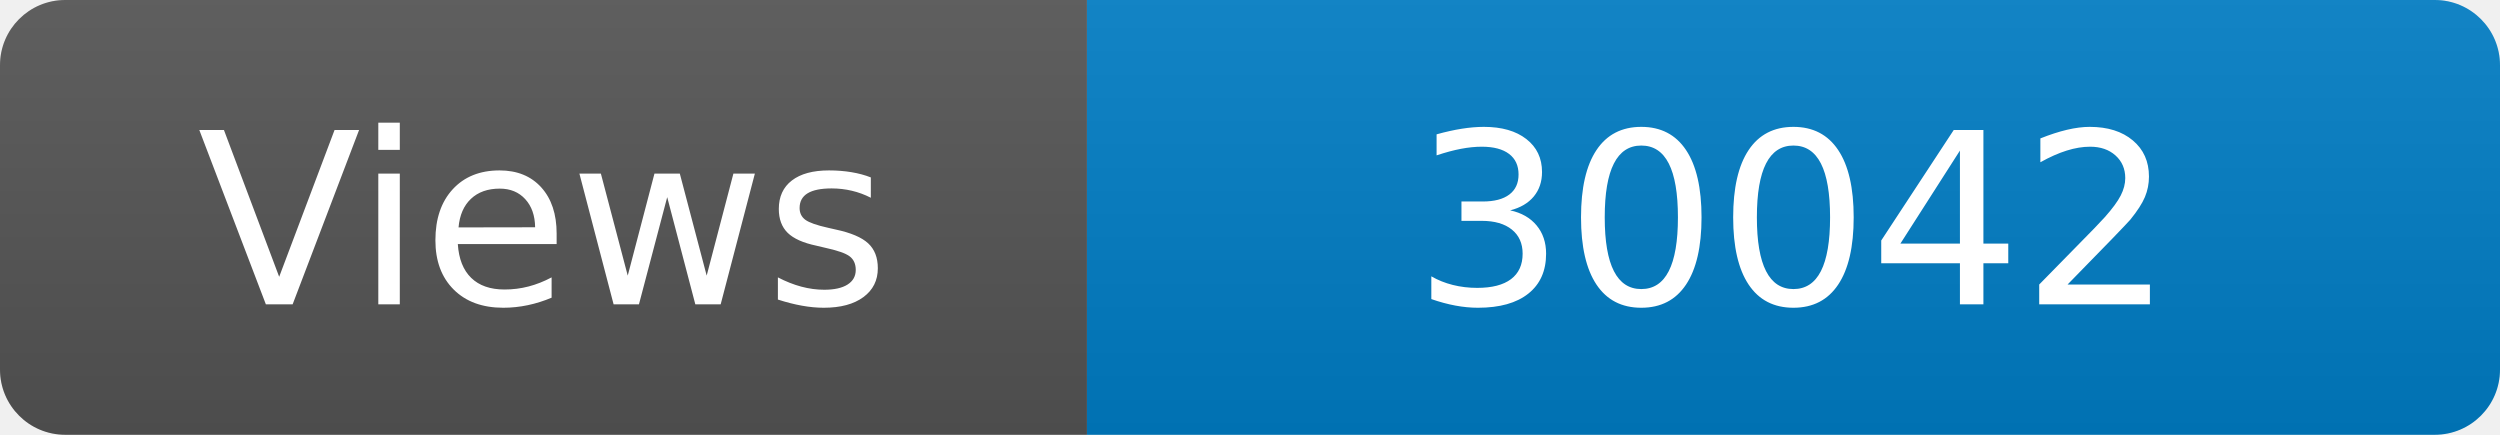
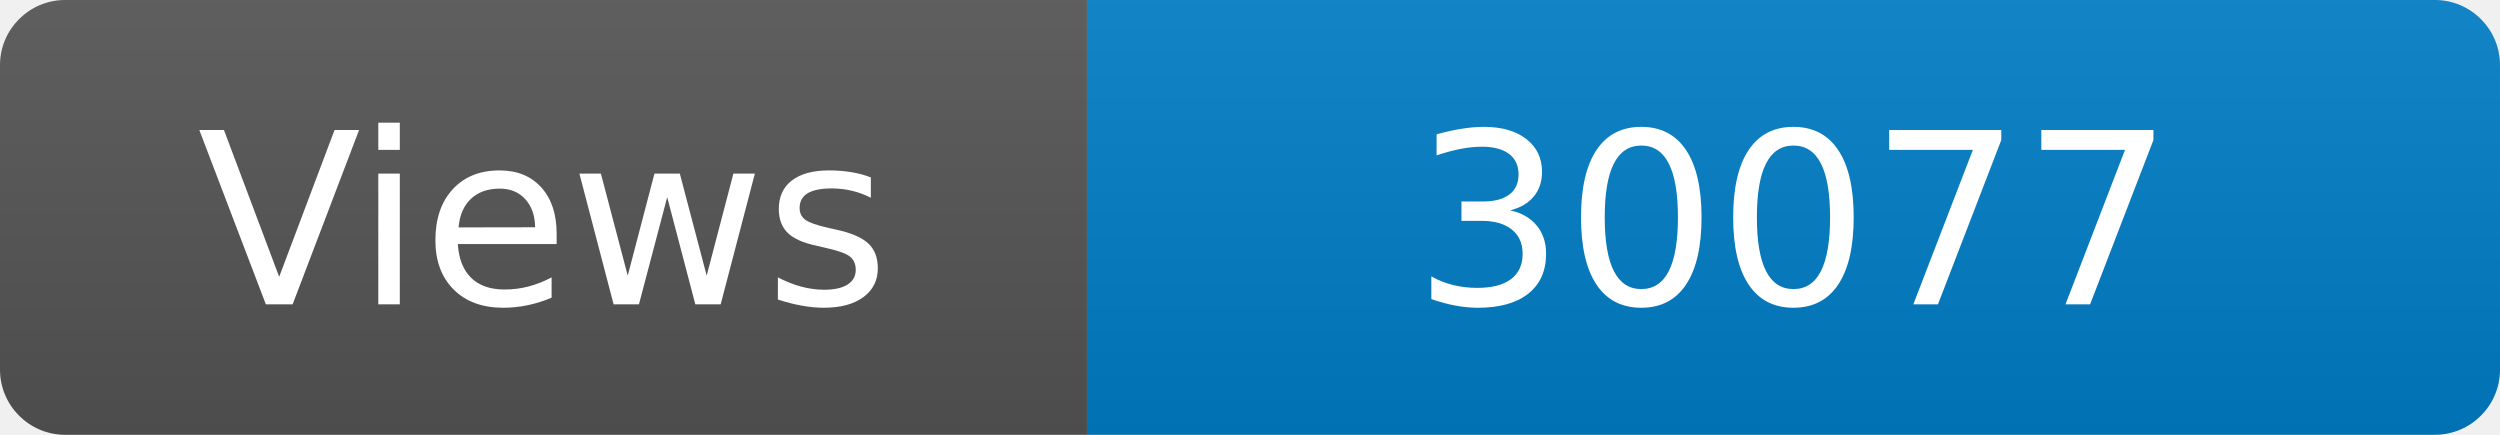
<svg xmlns="http://www.w3.org/2000/svg" width="115" height="20" role="img" aria-label="Maintained?: yes">
  <linearGradient id="s" x2="0" y2="100%">
    <stop offset="0" stop-color="#bbb" stop-opacity=".1" />
    <stop offset="1" stop-opacity=".1" />
  </linearGradient>
  <clipPath id="r">
    <rect width="115" height="20" rx="3" fill="#fff" />
  </clipPath>
  <g clip-path="url(#r)">
    <rect width="50" height="20" fill="#555" />
    <rect x="50" width="160" height="20" fill="#007ec6" />
    <rect width="115" height="20" fill="url(#s)" />
  </g>
  <g fill="#fff" text-anchor="middle" font-family="Verdana,Geneva,DejaVu Sans,sans-serif" font-size="110">
    <text x="250" y="140" transform="scale(.1)" fill="#fff">Views</text>
-     <text x="825" y="140" transform="scale(.1)" fill="#fff">30042</text>
+     <text x="825" y="140" transform="scale(.1)" fill="#fff">30077</text>
  </g>
</svg>
